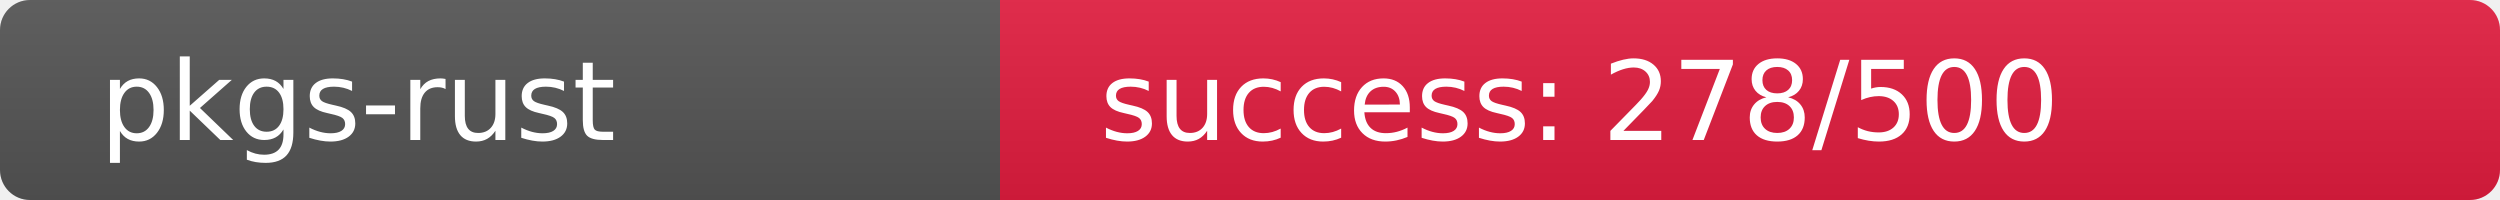
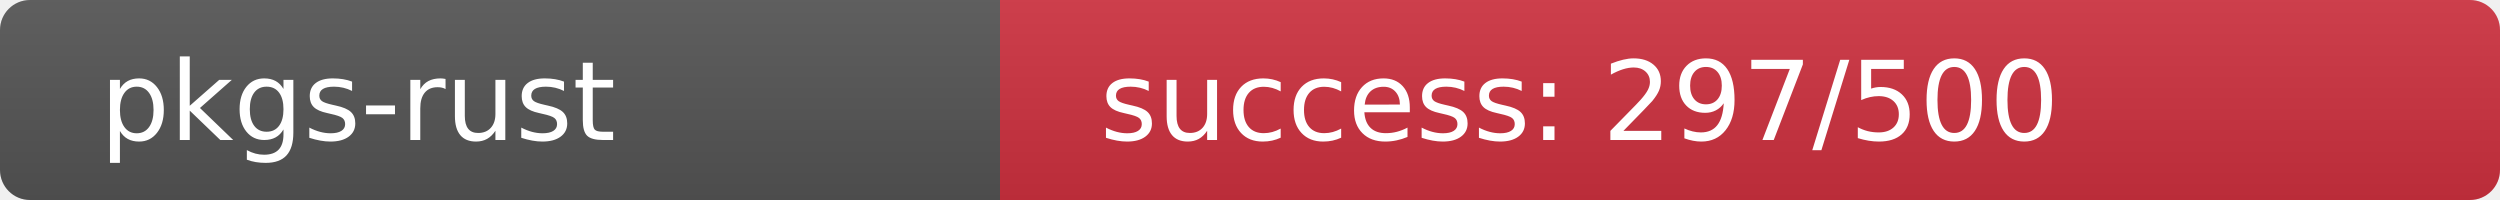
<svg xmlns="http://www.w3.org/2000/svg" width="250" height="20" role="img">
  <linearGradient id="s" x2="0" y2="100%">
    <stop offset="0" stop-color="#bbb" stop-opacity=".1" />
    <stop offset="1" stop-opacity=".1" />
  </linearGradient>
  <clipPath id="r">
    <rect width="250" height="20" rx="3" fill="#fff" />
  </clipPath>
  <g clip-path="url(#r)">
    <rect width="100" height="20" fill="#555" />
-     <rect x="100" width="150" height="20" fill="rgb(227,29,64)" />
+     <rect x="100" width="150" height="20" fill="rgb(207,49,64)" />
    <rect width="250" height="20" fill="url(#s)" />
  </g>
  <g fill="#fff" text-anchor="start" font-family="Verdana,Geneva,DejaVu Sans,sans-serif" text-rendering="geometricPrecision" font-size="110">
    <text x="100" y="140" transform="scale(.1)" fill="#fff">pkgs-rust</text>
-     <text x="1100" y="140" transform="scale(.1)" fill="#fff">success: 278/500</text>
+     <text x="1100" y="140" transform="scale(.1)" fill="#fff">success: 297/500</text>
  </g>
</svg>
